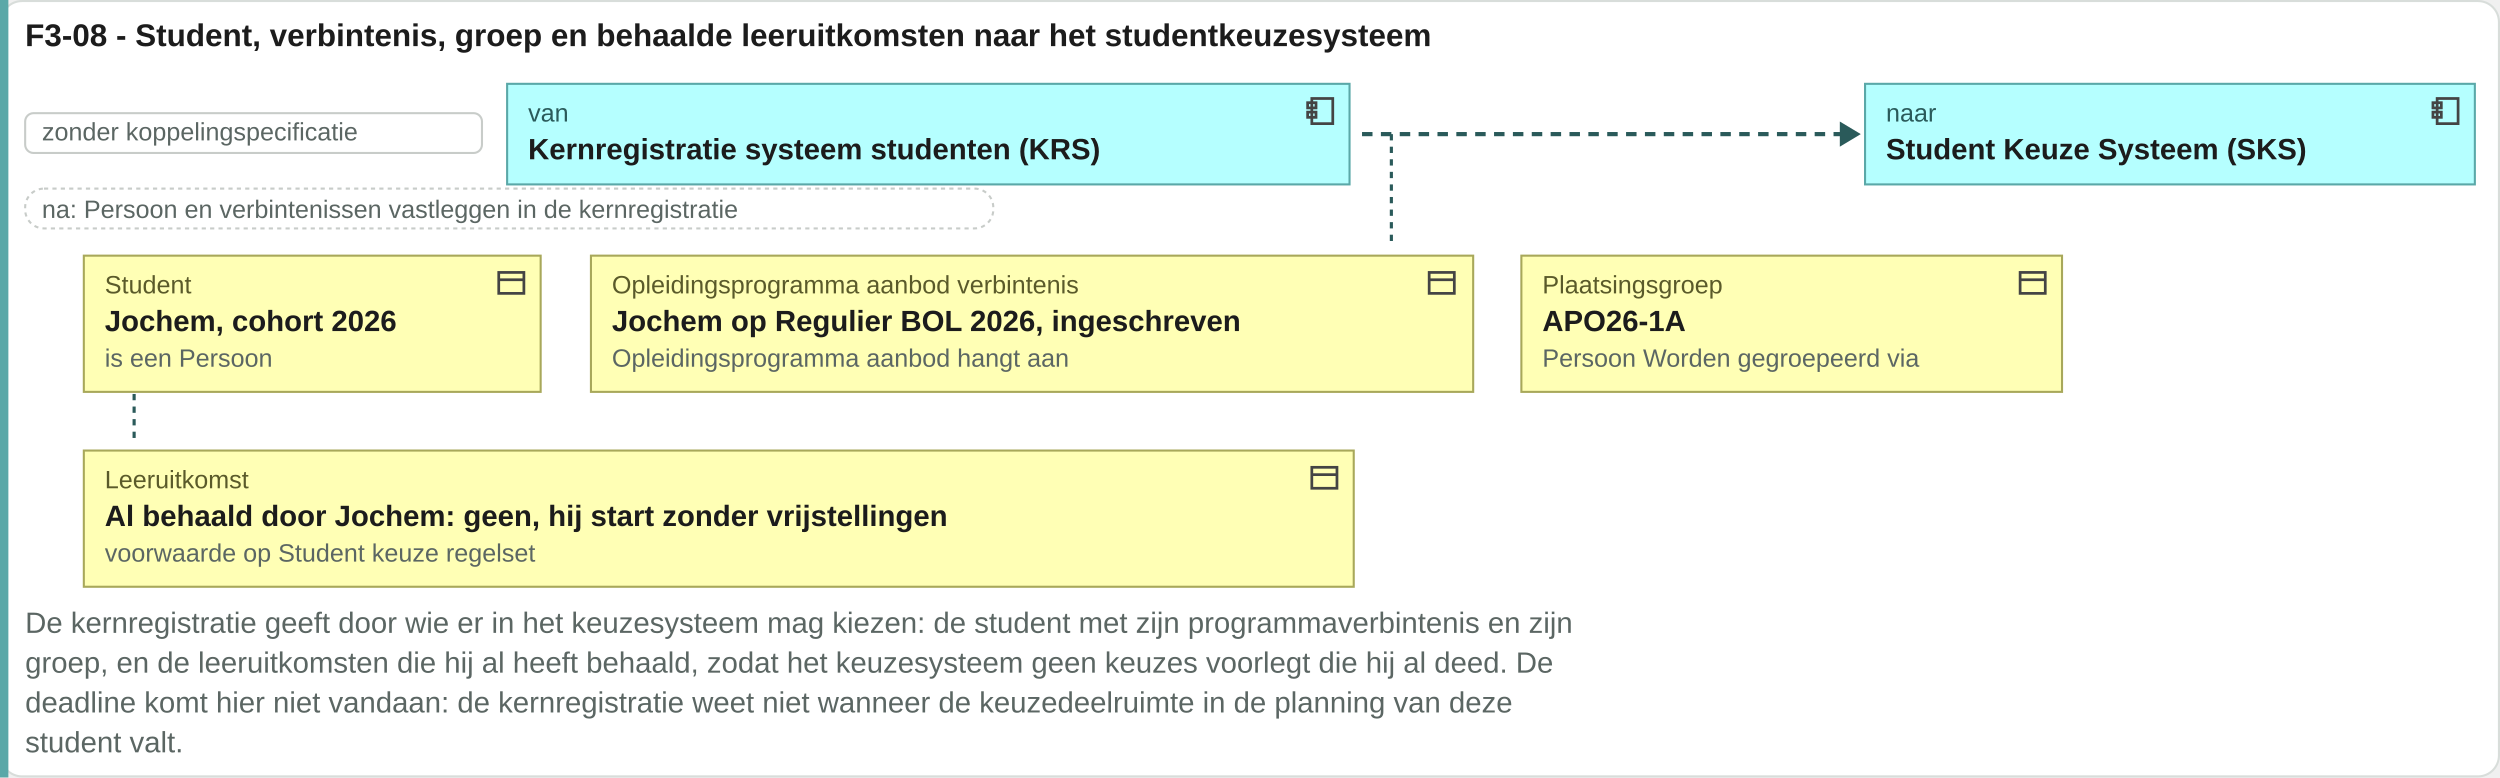
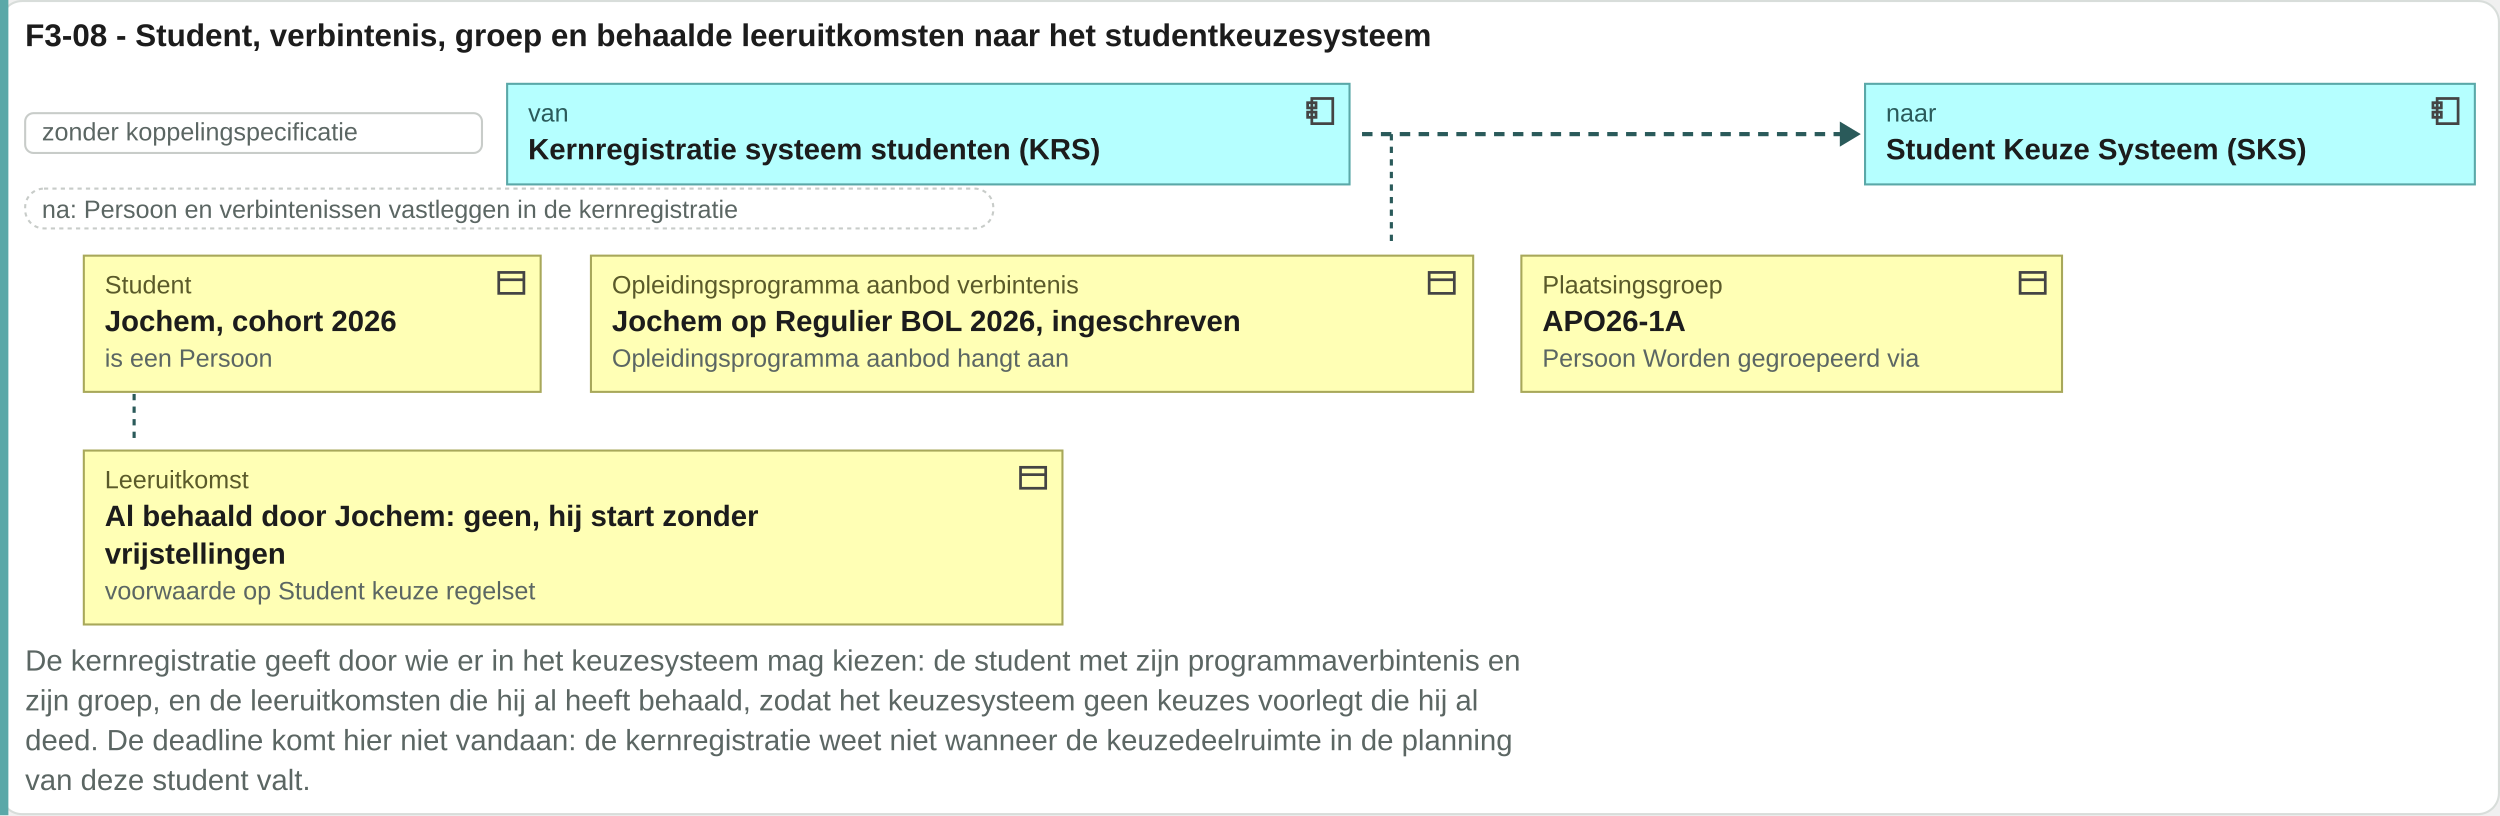
- <svg xmlns="http://www.w3.org/2000/svg" viewBox="0 0 1193 371" width="1193" height="371">
-   <rect x="0.5" y="0.5" width="1192" height="370" rx="10" fill="#ffffff" stroke="#d8ddda" />
+ <svg xmlns="http://www.w3.org/2000/svg" viewBox="0 0 1193 389" width="1193" height="389">
+   <rect x="0.5" y="0.5" width="1192" height="388" rx="10" fill="#ffffff" stroke="#d8ddda" />
  <text x="12" y="22" font-family="Arial, Helvetica, sans-serif" font-size="15" font-weight="bold" fill="#1c1c1c" text-anchor="start">F3-08 - Student, verbintenis, groep en behaalde leeruitkomsten naar het studentkeuzesysteem</text>
-   <rect x="0" y="0" width="4" height="371" fill="#5aa8a8" />
+   <rect x="0" y="0" width="4" height="389" fill="#5aa8a8" />
  <rect x="12" y="54" width="218" height="19" rx="4" fill="#ffffff" stroke="#c8ccc9" />
  <text x="20" y="67" font-family="Arial, Helvetica, sans-serif" font-size="12" fill="#5b6663" text-anchor="start">zonder koppelingspecificatie</text>
  <rect x="242" y="40" width="402" height="48" rx="0" fill="#b5ffff" stroke="#5aa8a8" />
  <g transform="translate(622,45)" fill="none" stroke="#444" stroke-width="1.3">
    <rect x="4" y="2" width="10" height="12" />
    <rect x="2" y="4" width="4" height="2.5" />
    <rect x="2" y="8.5" width="4" height="2.5" />
  </g>
  <text x="252" y="58" font-family="Arial, Helvetica, sans-serif" font-size="12" fill="#2a5a5a" text-anchor="start">van</text>
  <text x="252" y="76" font-family="Arial, Helvetica, sans-serif" font-size="14" font-weight="bold" fill="#1c1c1c" text-anchor="start">Kernregistratie systeem studenten (KRS)</text>
  <path d="M649.96 64H879.96" stroke="#2a5a5a" stroke-width="2" stroke-dasharray="5 4" />
  <path d="M877.96 58l10 6-10 6z" fill="#2a5a5a" />
  <rect x="890" y="40" width="291" height="48" rx="0" fill="#b5ffff" stroke="#5aa8a8" />
  <g transform="translate(1159,45)" fill="none" stroke="#444" stroke-width="1.3">
    <rect x="4" y="2" width="10" height="12" />
    <rect x="2" y="4" width="4" height="2.5" />
    <rect x="2" y="8.5" width="4" height="2.5" />
  </g>
  <text x="900" y="58" font-family="Arial, Helvetica, sans-serif" font-size="12" fill="#2a5a5a" text-anchor="start">naar</text>
  <text x="900" y="76" font-family="Arial, Helvetica, sans-serif" font-size="14" font-weight="bold" fill="#1c1c1c" text-anchor="start">Student Keuze Systeem (SKS)</text>
  <rect x="12" y="90" width="462" height="19" rx="9" fill="#ffffff" stroke="#c8ccc9" stroke-dasharray="2 2" />
  <text x="20" y="104" font-family="Arial, Helvetica, sans-serif" font-size="12" fill="#5b6663" text-anchor="start">na: Persoon en verbintenissen vastleggen in de kernregistratie</text>
  <path d="M663.96 64V118" stroke="#2a5a5a" stroke-width="1.5" stroke-dasharray="3 3" />
  <path d="M64 122V211" stroke="#2a5a5a" stroke-width="1.5" stroke-dasharray="3 3" />
  <rect x="40" y="122" width="218" height="65" rx="0" fill="#ffffb5" stroke="#a8a85a" />
  <g transform="translate(236,127)" fill="none" stroke="#444" stroke-width="1.3">
    <rect x="2" y="3" width="12" height="10" />
    <path d="M2 6.5h12" />
  </g>
  <text x="50" y="140" font-family="Arial, Helvetica, sans-serif" font-size="12" fill="#5a5a2a" text-anchor="start">Student</text>
  <text x="50" y="158" font-family="Arial, Helvetica, sans-serif" font-size="14" font-weight="bold" fill="#1c1c1c" text-anchor="start">Jochem, cohort 2026</text>
  <text x="50" y="175" font-family="Arial, Helvetica, sans-serif" font-size="12" fill="#5b6663" text-anchor="start">is een Persoon</text>
  <rect x="282" y="122" width="421" height="65" rx="0" fill="#ffffb5" stroke="#a8a85a" />
  <g transform="translate(680,127)" fill="none" stroke="#444" stroke-width="1.3">
    <rect x="2" y="3" width="12" height="10" />
    <path d="M2 6.5h12" />
  </g>
  <text x="292" y="140" font-family="Arial, Helvetica, sans-serif" font-size="12" fill="#5a5a2a" text-anchor="start">Opleidingsprogramma aanbod verbintenis</text>
  <text x="292" y="158" font-family="Arial, Helvetica, sans-serif" font-size="14" font-weight="bold" fill="#1c1c1c" text-anchor="start">Jochem op Regulier BOL 2026, ingeschreven</text>
  <text x="292" y="175" font-family="Arial, Helvetica, sans-serif" font-size="12" fill="#5b6663" text-anchor="start">Opleidingsprogramma aanbod hangt aan</text>
  <rect x="726" y="122" width="258" height="65" rx="0" fill="#ffffb5" stroke="#a8a85a" />
  <g transform="translate(962,127)" fill="none" stroke="#444" stroke-width="1.3">
    <rect x="2" y="3" width="12" height="10" />
    <path d="M2 6.5h12" />
  </g>
  <text x="736" y="140" font-family="Arial, Helvetica, sans-serif" font-size="12" fill="#5a5a2a" text-anchor="start">Plaatsingsgroep</text>
  <text x="736" y="158" font-family="Arial, Helvetica, sans-serif" font-size="14" font-weight="bold" fill="#1c1c1c" text-anchor="start">APO26-1A</text>
  <text x="736" y="175" font-family="Arial, Helvetica, sans-serif" font-size="12" fill="#5b6663" text-anchor="start">Persoon Worden gegroepeerd via</text>
-   <rect x="40" y="215" width="606" height="65" rx="0" fill="#ffffb5" stroke="#a8a85a" />
-   <g transform="translate(624,220)" fill="none" stroke="#444" stroke-width="1.3">
+   <rect x="40" y="215" width="467" height="83" rx="0" fill="#ffffb5" stroke="#a8a85a" />
+   <g transform="translate(485,220)" fill="none" stroke="#444" stroke-width="1.3">
    <rect x="2" y="3" width="12" height="10" />
    <path d="M2 6.5h12" />
  </g>
  <text x="50" y="233" font-family="Arial, Helvetica, sans-serif" font-size="12" fill="#5a5a2a" text-anchor="start">Leeruitkomst</text>
-   <text x="50" y="251" font-family="Arial, Helvetica, sans-serif" font-size="14" font-weight="bold" fill="#1c1c1c" text-anchor="start">Al behaald door Jochem: geen, hij start zonder vrijstellingen</text>
-   <text x="50" y="268" font-family="Arial, Helvetica, sans-serif" font-size="12" fill="#5b6663" text-anchor="start">voorwaarde op Student keuze regelset</text>
-   <text x="12" y="302" font-family="Arial, Helvetica, sans-serif" font-size="14" fill="#5b6663" text-anchor="start">De kernregistratie geeft door wie er in het keuzesysteem mag kiezen: de student met zijn programmaverbintenis en zijn</text>
-   <text x="12" y="321" font-family="Arial, Helvetica, sans-serif" font-size="14" fill="#5b6663" text-anchor="start">groep, en de leeruitkomsten die hij al heeft behaald, zodat het keuzesysteem geen keuzes voorlegt die hij al deed. De</text>
-   <text x="12" y="340" font-family="Arial, Helvetica, sans-serif" font-size="14" fill="#5b6663" text-anchor="start">deadline komt hier niet vandaan: de kernregistratie weet niet wanneer de keuzedeelruimte in de planning van deze</text>
-   <text x="12" y="359" font-family="Arial, Helvetica, sans-serif" font-size="14" fill="#5b6663" text-anchor="start">student valt.</text>
+   <text x="50" y="251" font-family="Arial, Helvetica, sans-serif" font-size="14" font-weight="bold" fill="#1c1c1c" text-anchor="start">Al behaald door Jochem: geen, hij start zonder</text>
+   <text x="50" y="269" font-family="Arial, Helvetica, sans-serif" font-size="14" font-weight="bold" fill="#1c1c1c" text-anchor="start">vrijstellingen</text>
+   <text x="50" y="286" font-family="Arial, Helvetica, sans-serif" font-size="12" fill="#5b6663" text-anchor="start">voorwaarde op Student keuze regelset</text>
+   <text x="12" y="320" font-family="Arial, Helvetica, sans-serif" font-size="14" fill="#5b6663" text-anchor="start">De kernregistratie geeft door wie er in het keuzesysteem mag kiezen: de student met zijn programmaverbintenis en</text>
+   <text x="12" y="339" font-family="Arial, Helvetica, sans-serif" font-size="14" fill="#5b6663" text-anchor="start">zijn groep, en de leeruitkomsten die hij al heeft behaald, zodat het keuzesysteem geen keuzes voorlegt die hij al</text>
+   <text x="12" y="358" font-family="Arial, Helvetica, sans-serif" font-size="14" fill="#5b6663" text-anchor="start">deed. De deadline komt hier niet vandaan: de kernregistratie weet niet wanneer de keuzedeelruimte in de planning</text>
+   <text x="12" y="377" font-family="Arial, Helvetica, sans-serif" font-size="14" fill="#5b6663" text-anchor="start">van deze student valt.</text>
</svg>
